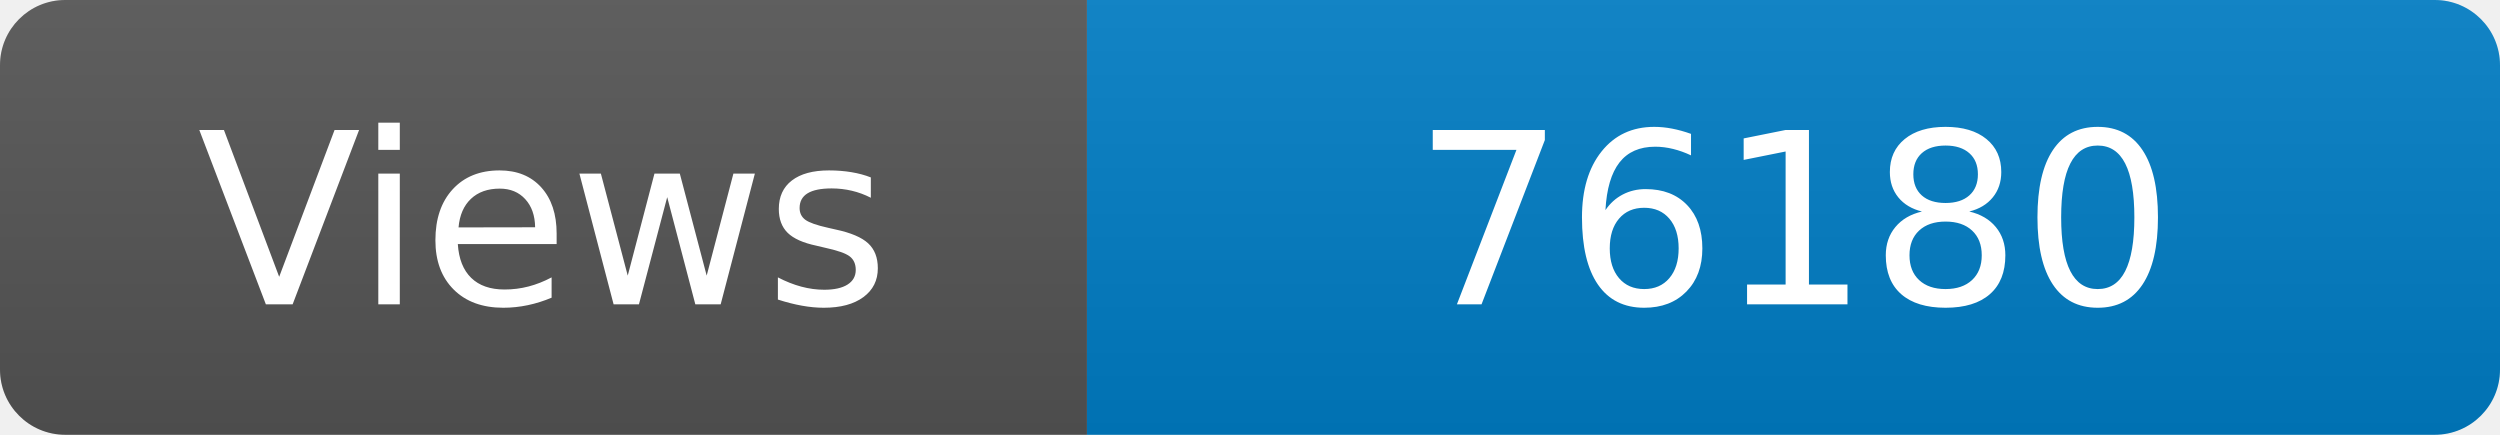
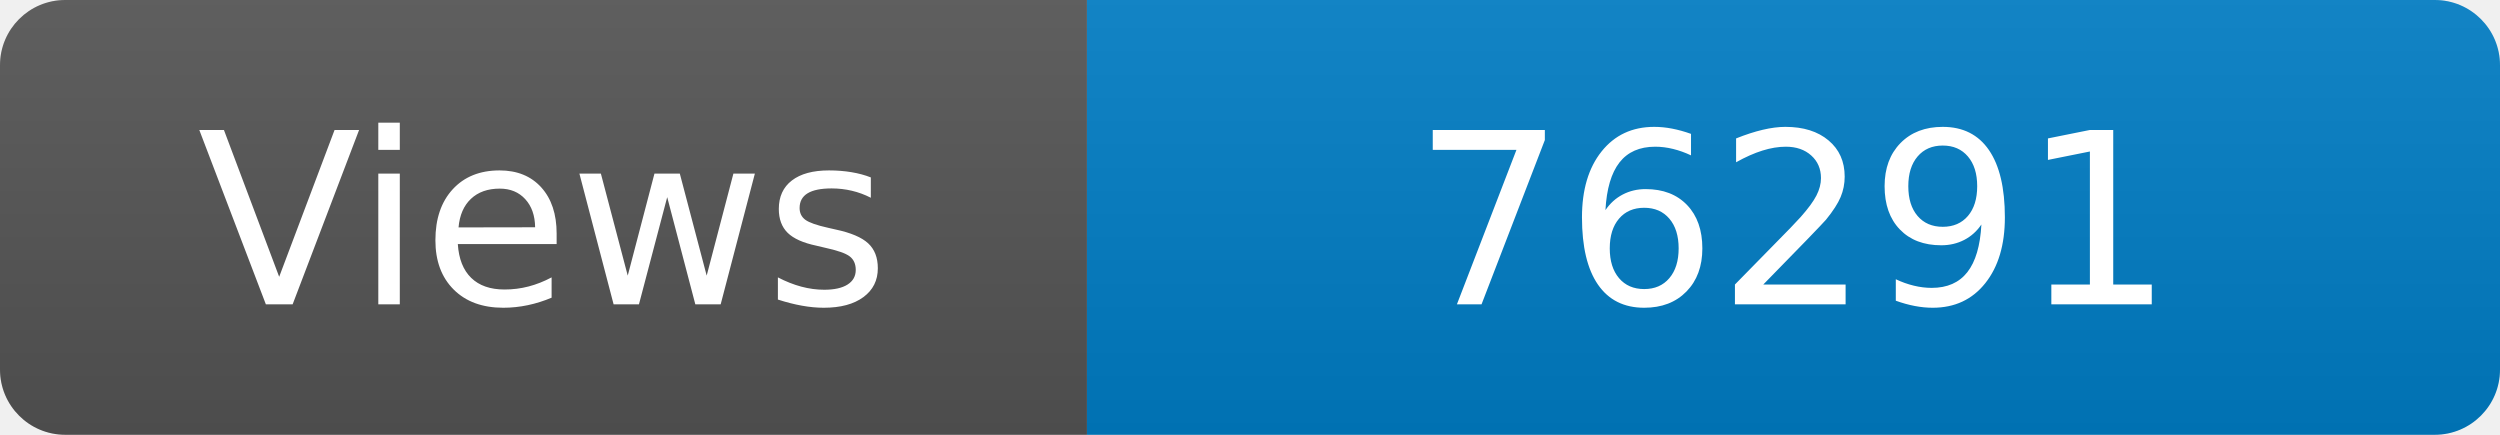
<svg xmlns="http://www.w3.org/2000/svg" width="115" height="20" role="img" aria-label="Maintained?: yes">
  <linearGradient id="s" x2="0" y2="100%">
    <stop offset="0" stop-color="#bbb" stop-opacity=".1" />
    <stop offset="1" stop-opacity=".1" />
  </linearGradient>
  <clipPath id="r">
    <rect width="115" height="20" rx="3" fill="#fff" />
  </clipPath>
  <g clip-path="url(#r)">
    <rect width="50" height="20" fill="#555" />
    <rect x="50" width="160" height="20" fill="#007ec6" />
    <rect width="115" height="20" fill="url(#s)" />
  </g>
  <g fill="#fff" text-anchor="middle" font-family="Verdana,Geneva,DejaVu Sans,sans-serif" font-size="110">
    <text x="250" y="140" transform="scale(.1)" fill="#fff">Views</text>
-     <text x="825" y="140" transform="scale(.1)" fill="#fff">76180</text>
+     <text x="825" y="140" transform="scale(.1)" fill="#fff">76291</text>
  </g>
</svg>
